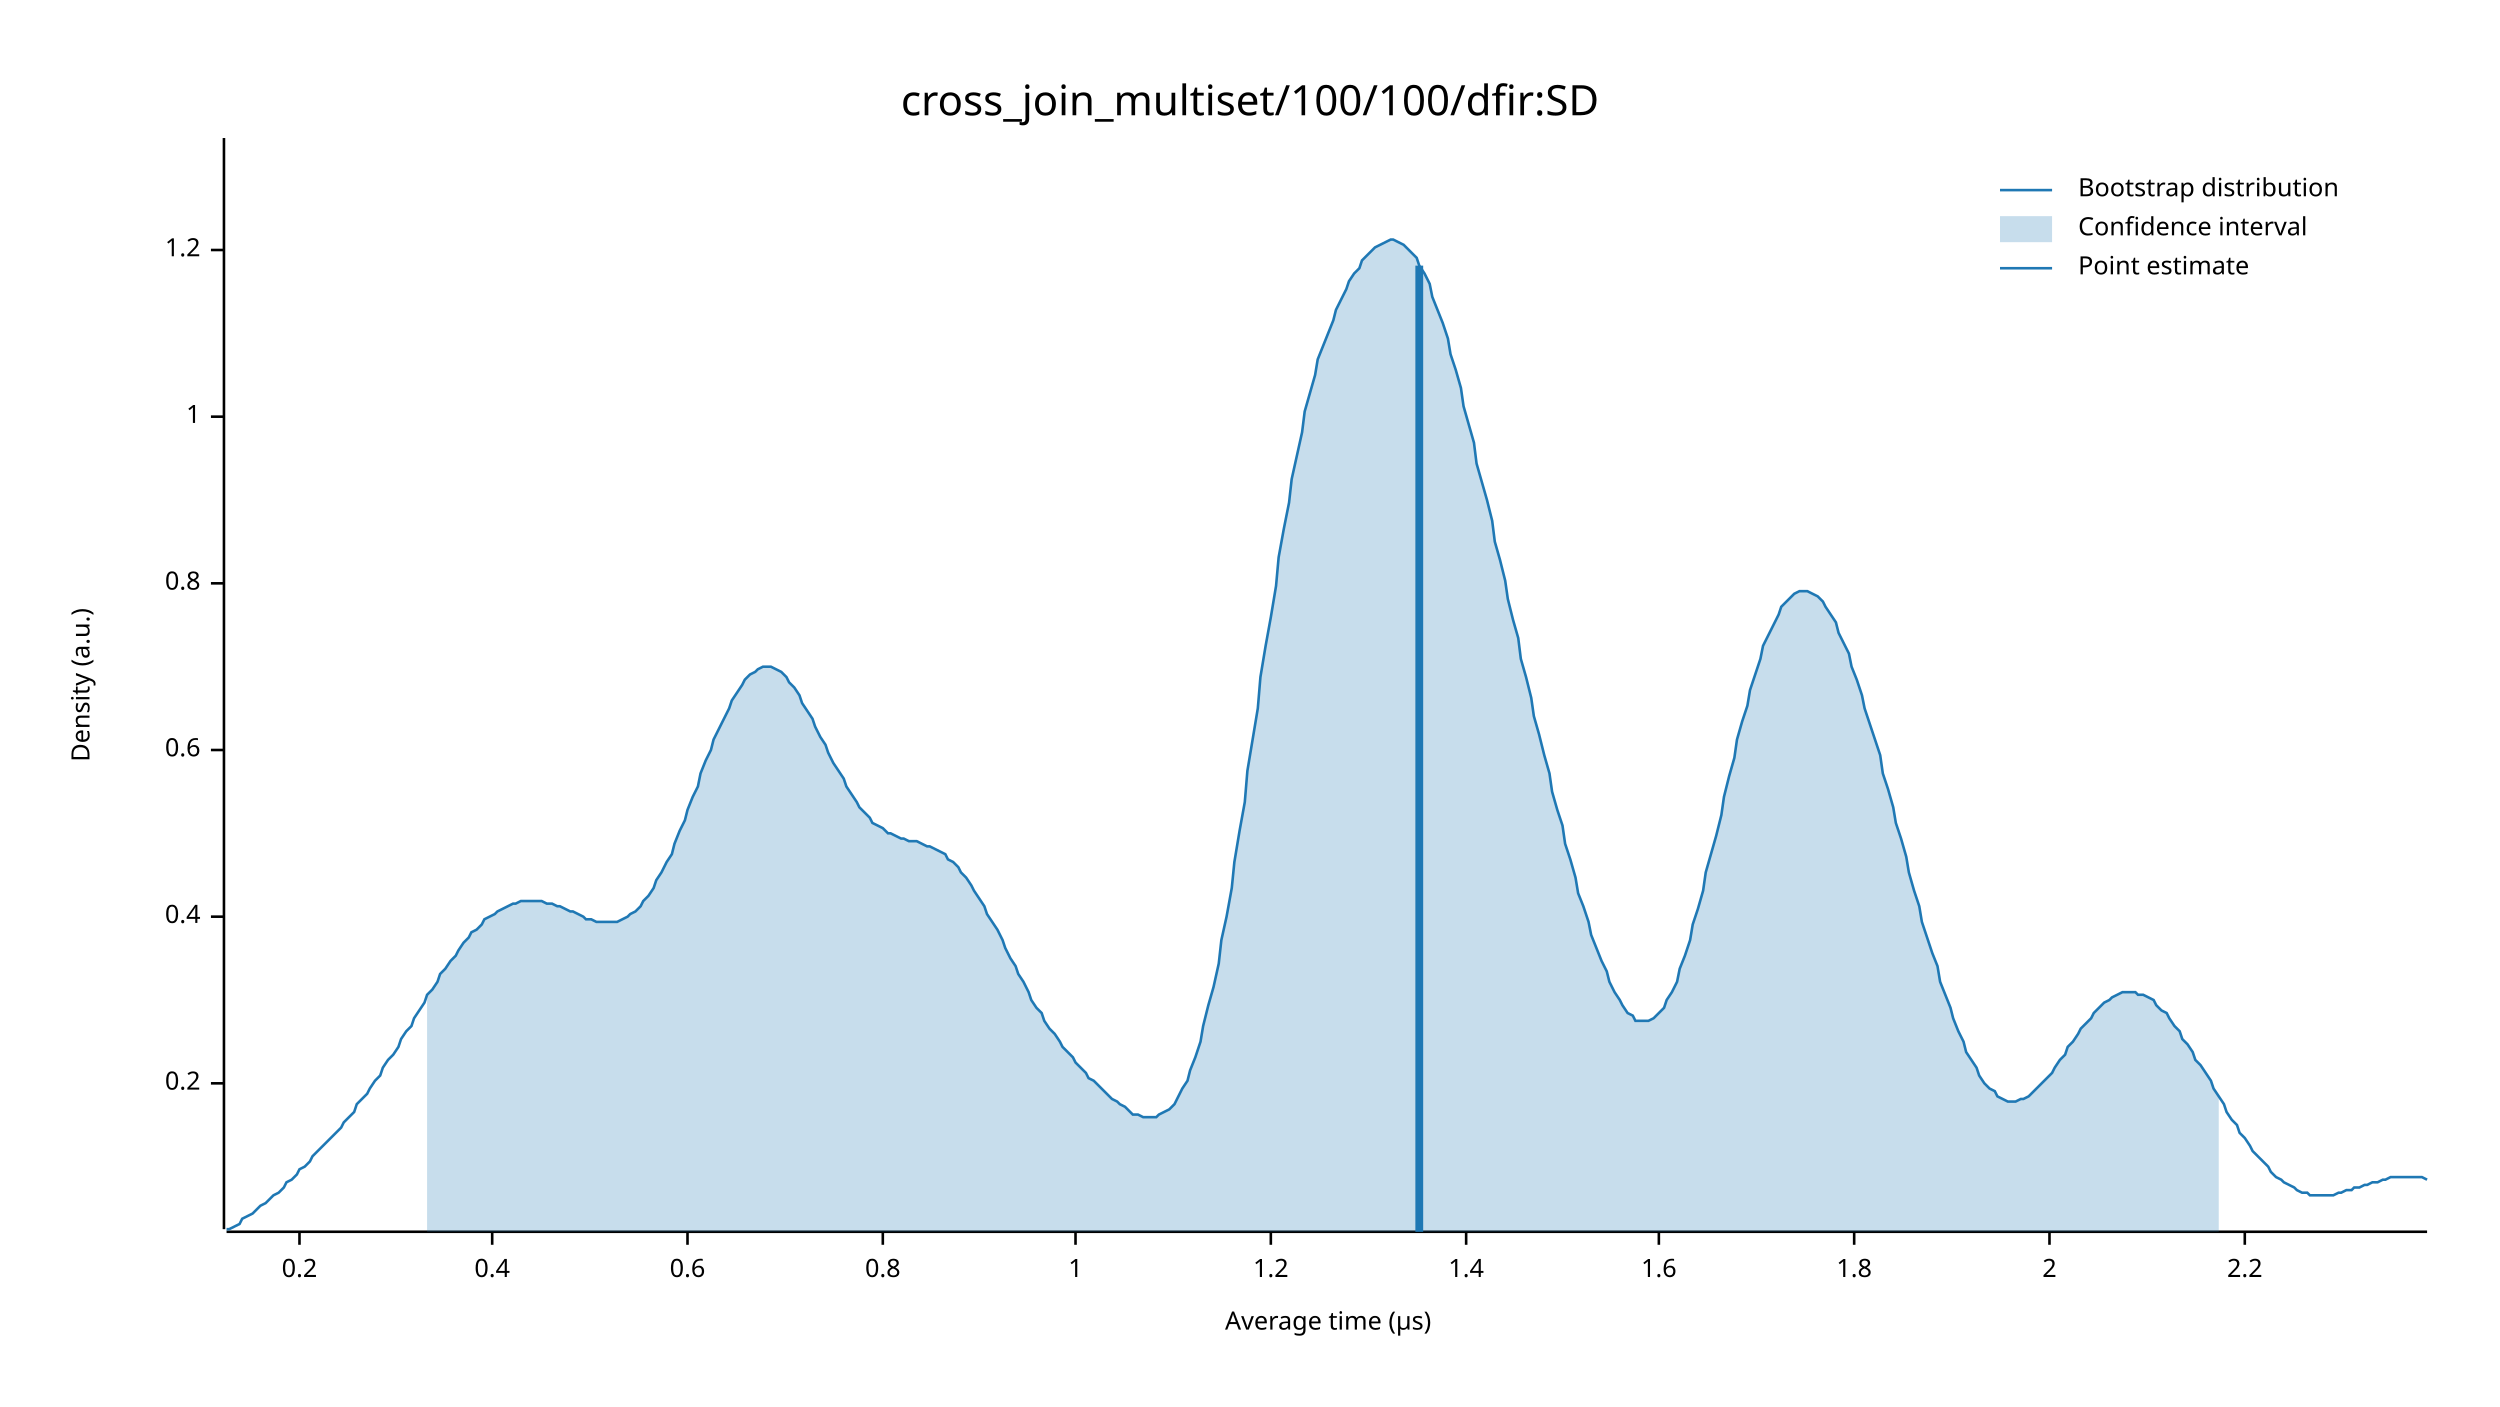
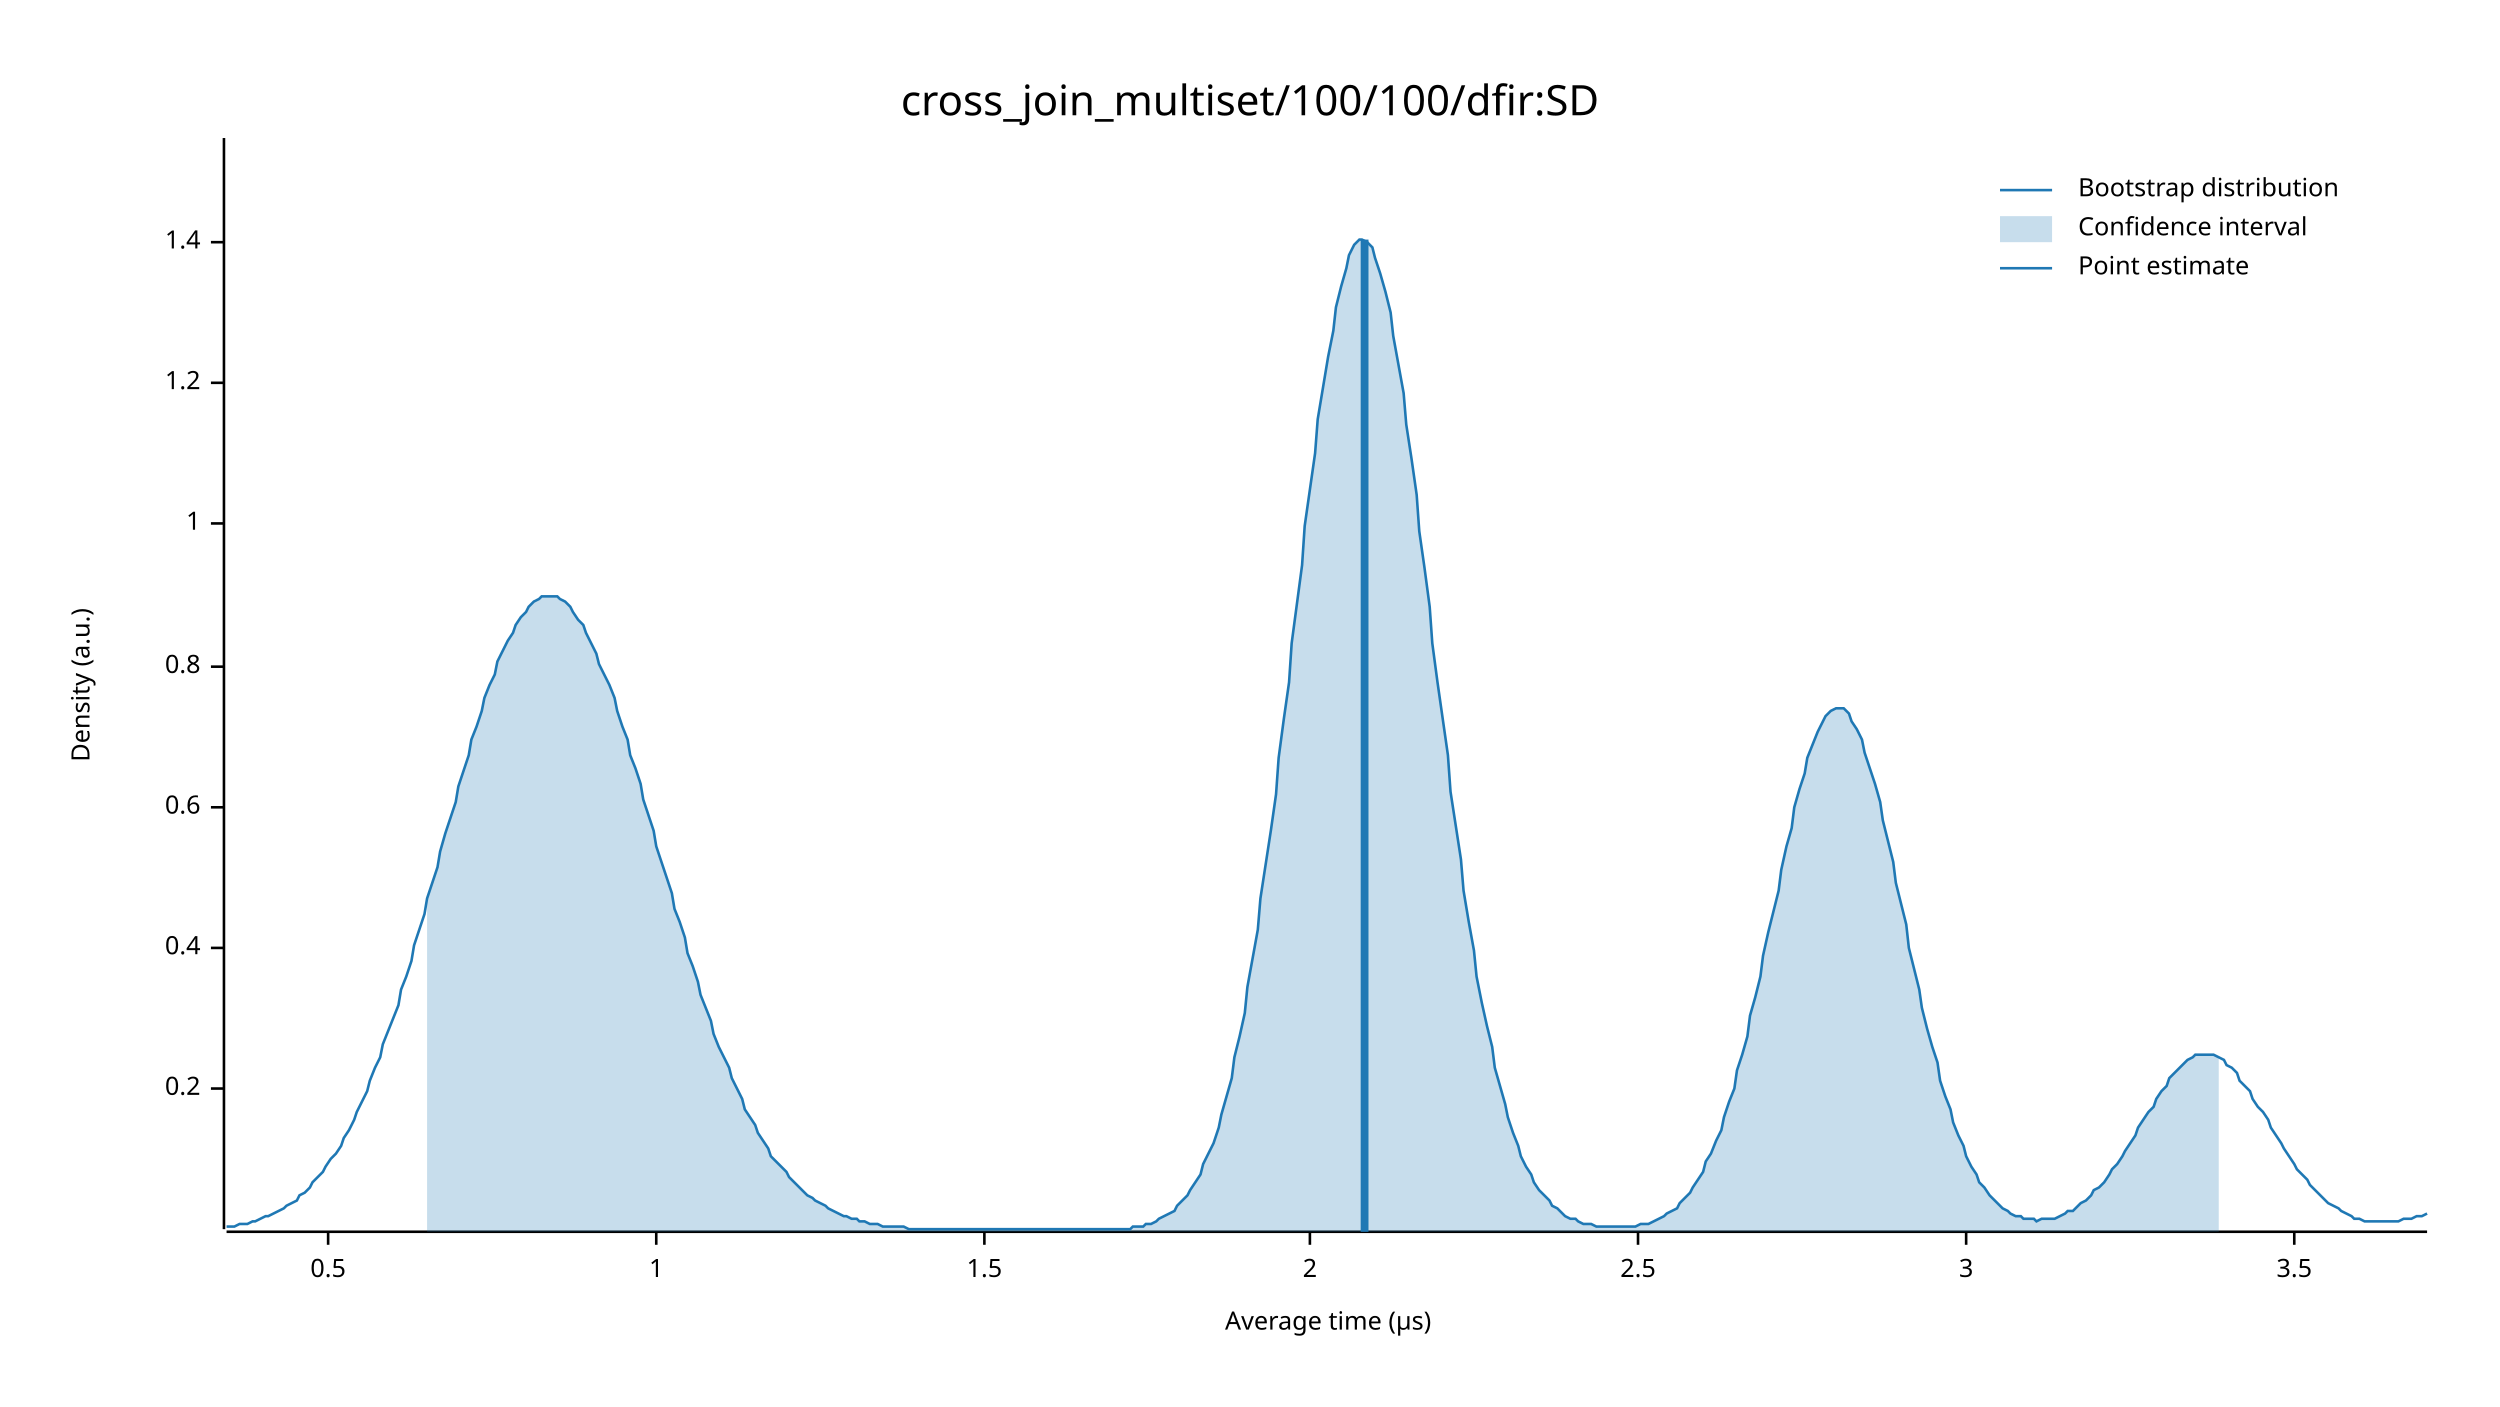
<svg xmlns="http://www.w3.org/2000/svg" width="960" height="540" viewBox="0 0 960 540">
  <text x="480" y="32" dy="0.76em" text-anchor="middle" font-family="sans-serif" font-size="16.129" opacity="1" fill="#000000">
cross_join_multiset/100/100/dfir:SD
</text>
  <text x="27" y="263" dy="0.76em" text-anchor="middle" font-family="sans-serif" font-size="9.677" opacity="1" fill="#000000" transform="rotate(270, 27, 263)">
Density (a.u.)
</text>
  <text x="510" y="513" dy="-0.5ex" text-anchor="middle" font-family="sans-serif" font-size="9.677" opacity="1" fill="#000000">
Average time (µs)
</text>
  <polyline fill="none" opacity="1" stroke="#000000" stroke-width="1" points="86,53 86,472 " />
-   <text x="77" y="416" dy="0.5ex" text-anchor="end" font-family="sans-serif" font-size="9.677" opacity="1" fill="#000000">
+   <text x="77" y="418" dy="0.5ex" text-anchor="end" font-family="sans-serif" font-size="9.677" opacity="1" fill="#000000">
0.2
</text>
-   <polyline fill="none" opacity="1" stroke="#000000" stroke-width="1" points="81,416 86,416 " />
-   <text x="77" y="352" dy="0.5ex" text-anchor="end" font-family="sans-serif" font-size="9.677" opacity="1" fill="#000000">
+   <polyline fill="none" opacity="1" stroke="#000000" stroke-width="1" points="81,418 86,418 " />
+   <text x="77" y="364" dy="0.5ex" text-anchor="end" font-family="sans-serif" font-size="9.677" opacity="1" fill="#000000">
0.4
</text>
-   <polyline fill="none" opacity="1" stroke="#000000" stroke-width="1" points="81,352 86,352 " />
-   <text x="77" y="288" dy="0.5ex" text-anchor="end" font-family="sans-serif" font-size="9.677" opacity="1" fill="#000000">
+   <polyline fill="none" opacity="1" stroke="#000000" stroke-width="1" points="81,364 86,364 " />
+   <text x="77" y="310" dy="0.5ex" text-anchor="end" font-family="sans-serif" font-size="9.677" opacity="1" fill="#000000">
0.6
</text>
-   <polyline fill="none" opacity="1" stroke="#000000" stroke-width="1" points="81,288 86,288 " />
-   <text x="77" y="224" dy="0.5ex" text-anchor="end" font-family="sans-serif" font-size="9.677" opacity="1" fill="#000000">
+   <polyline fill="none" opacity="1" stroke="#000000" stroke-width="1" points="81,310 86,310 " />
+   <text x="77" y="256" dy="0.5ex" text-anchor="end" font-family="sans-serif" font-size="9.677" opacity="1" fill="#000000">
0.8
</text>
-   <polyline fill="none" opacity="1" stroke="#000000" stroke-width="1" points="81,224 86,224 " />
-   <text x="77" y="160" dy="0.5ex" text-anchor="end" font-family="sans-serif" font-size="9.677" opacity="1" fill="#000000">
+   <polyline fill="none" opacity="1" stroke="#000000" stroke-width="1" points="81,256 86,256 " />
+   <text x="77" y="201" dy="0.5ex" text-anchor="end" font-family="sans-serif" font-size="9.677" opacity="1" fill="#000000">
1
</text>
-   <polyline fill="none" opacity="1" stroke="#000000" stroke-width="1" points="81,160 86,160 " />
-   <text x="77" y="96" dy="0.5ex" text-anchor="end" font-family="sans-serif" font-size="9.677" opacity="1" fill="#000000">
+   <polyline fill="none" opacity="1" stroke="#000000" stroke-width="1" points="81,201 86,201 " />
+   <text x="77" y="147" dy="0.5ex" text-anchor="end" font-family="sans-serif" font-size="9.677" opacity="1" fill="#000000">
1.2
</text>
-   <polyline fill="none" opacity="1" stroke="#000000" stroke-width="1" points="81,96 86,96 " />
+   <polyline fill="none" opacity="1" stroke="#000000" stroke-width="1" points="81,147 86,147 " />
+   <text x="77" y="93" dy="0.5ex" text-anchor="end" font-family="sans-serif" font-size="9.677" opacity="1" fill="#000000">
+ 1.4
+ </text>
+   <polyline fill="none" opacity="1" stroke="#000000" stroke-width="1" points="81,93 86,93 " />
  <polyline fill="none" opacity="1" stroke="#000000" stroke-width="1" points="87,473 932,473 " />
-   <text x="115" y="483" dy="0.76em" text-anchor="middle" font-family="sans-serif" font-size="9.677" opacity="1" fill="#000000">
- 0.2
+   <text x="126" y="483" dy="0.76em" text-anchor="middle" font-family="sans-serif" font-size="9.677" opacity="1" fill="#000000">
+ 0.5
</text>
-   <polyline fill="none" opacity="1" stroke="#000000" stroke-width="1" points="115,473 115,478 " />
-   <text x="189" y="483" dy="0.76em" text-anchor="middle" font-family="sans-serif" font-size="9.677" opacity="1" fill="#000000">
- 0.4
- </text>
-   <polyline fill="none" opacity="1" stroke="#000000" stroke-width="1" points="189,473 189,478 " />
-   <text x="264" y="483" dy="0.76em" text-anchor="middle" font-family="sans-serif" font-size="9.677" opacity="1" fill="#000000">
- 0.6
- </text>
-   <polyline fill="none" opacity="1" stroke="#000000" stroke-width="1" points="264,473 264,478 " />
-   <text x="339" y="483" dy="0.76em" text-anchor="middle" font-family="sans-serif" font-size="9.677" opacity="1" fill="#000000">
- 0.8
- </text>
-   <polyline fill="none" opacity="1" stroke="#000000" stroke-width="1" points="339,473 339,478 " />
-   <text x="413" y="483" dy="0.76em" text-anchor="middle" font-family="sans-serif" font-size="9.677" opacity="1" fill="#000000">
+   <polyline fill="none" opacity="1" stroke="#000000" stroke-width="1" points="126,473 126,478 " />
+   <text x="252" y="483" dy="0.76em" text-anchor="middle" font-family="sans-serif" font-size="9.677" opacity="1" fill="#000000">
1
</text>
-   <polyline fill="none" opacity="1" stroke="#000000" stroke-width="1" points="413,473 413,478 " />
-   <text x="488" y="483" dy="0.76em" text-anchor="middle" font-family="sans-serif" font-size="9.677" opacity="1" fill="#000000">
- 1.2
+   <polyline fill="none" opacity="1" stroke="#000000" stroke-width="1" points="252,473 252,478 " />
+   <text x="378" y="483" dy="0.76em" text-anchor="middle" font-family="sans-serif" font-size="9.677" opacity="1" fill="#000000">
+ 1.5
</text>
-   <polyline fill="none" opacity="1" stroke="#000000" stroke-width="1" points="488,473 488,478 " />
-   <text x="563" y="483" dy="0.76em" text-anchor="middle" font-family="sans-serif" font-size="9.677" opacity="1" fill="#000000">
- 1.4
- </text>
-   <polyline fill="none" opacity="1" stroke="#000000" stroke-width="1" points="563,473 563,478 " />
-   <text x="637" y="483" dy="0.76em" text-anchor="middle" font-family="sans-serif" font-size="9.677" opacity="1" fill="#000000">
- 1.6
- </text>
-   <polyline fill="none" opacity="1" stroke="#000000" stroke-width="1" points="637,473 637,478 " />
-   <text x="712" y="483" dy="0.76em" text-anchor="middle" font-family="sans-serif" font-size="9.677" opacity="1" fill="#000000">
- 1.8
- </text>
-   <polyline fill="none" opacity="1" stroke="#000000" stroke-width="1" points="712,473 712,478 " />
-   <text x="787" y="483" dy="0.76em" text-anchor="middle" font-family="sans-serif" font-size="9.677" opacity="1" fill="#000000">
+   <polyline fill="none" opacity="1" stroke="#000000" stroke-width="1" points="378,473 378,478 " />
+   <text x="503" y="483" dy="0.76em" text-anchor="middle" font-family="sans-serif" font-size="9.677" opacity="1" fill="#000000">
2
</text>
-   <polyline fill="none" opacity="1" stroke="#000000" stroke-width="1" points="787,473 787,478 " />
-   <text x="862" y="483" dy="0.76em" text-anchor="middle" font-family="sans-serif" font-size="9.677" opacity="1" fill="#000000">
- 2.2
+   <polyline fill="none" opacity="1" stroke="#000000" stroke-width="1" points="503,473 503,478 " />
+   <text x="629" y="483" dy="0.76em" text-anchor="middle" font-family="sans-serif" font-size="9.677" opacity="1" fill="#000000">
+ 2.5
</text>
-   <polyline fill="none" opacity="1" stroke="#000000" stroke-width="1" points="862,473 862,478 " />
-   <polyline fill="none" opacity="1" stroke="#1F78B4" stroke-width="1" points="87,472 88,472 90,471 92,470 93,468 95,467 97,466 98,465 100,463 102,462 103,461 105,459 107,458 109,456 110,454 112,453 114,451 115,449 117,448 119,446 120,444 122,442 124,440 125,439 127,437 129,435 131,433 132,431 134,429 136,427 137,424 139,422 141,420 142,418 144,415 146,413 147,410 149,407 151,405 153,402 154,399 156,396 158,394 159,391 161,388 163,385 164,382 166,380 168,377 169,374 171,372 173,369 175,367 176,365 178,362 180,360 181,358 183,357 185,355 186,353 188,352 190,351 191,350 193,349 195,348 197,347 198,347 200,346 202,346 203,346 205,346 207,346 208,346 210,347 212,347 214,348 215,348 217,349 219,350 220,350 222,351 224,352 225,353 227,353 229,354 230,354 232,354 234,354 236,354 237,354 239,353 241,352 242,351 244,350 246,348 247,346 249,344 251,341 252,338 254,335 256,331 258,328 259,324 261,319 263,315 264,311 266,306 268,302 269,297 271,292 273,288 274,284 276,280 278,276 280,272 281,269 283,266 285,263 286,261 288,259 290,258 291,257 293,256 295,256 296,256 298,257 300,258 302,260 303,262 305,264 307,267 308,270 310,273 312,276 313,279 315,283 317,286 318,289 320,293 322,296 324,299 325,302 327,305 329,308 330,310 332,312 334,314 335,316 337,317 339,318 341,320 342,320 344,321 346,322 347,322 349,323 351,323 352,323 354,324 356,325 357,325 359,326 361,327 363,328 364,330 366,331 368,333 369,335 371,337 373,340 374,342 376,345 378,348 379,351 381,354 383,357 385,361 386,364 388,368 390,371 391,374 393,377 395,381 396,384 398,387 400,389 401,392 403,395 405,397 407,400 408,402 410,404 412,406 413,408 415,410 417,412 418,414 420,415 422,417 423,418 425,420 427,422 429,423 430,424 432,425 434,427 435,428 437,428 439,429 440,429 442,429 444,429 445,428 447,427 449,426 451,424 452,422 454,418 456,415 457,411 459,406 461,400 462,394 464,386 466,379 468,370 469,361 471,352 473,341 474,331 476,319 478,308 479,296 481,284 483,272 484,260 486,248 488,237 490,225 491,214 493,203 495,193 496,184 498,175 500,166 501,158 503,151 505,144 506,138 508,133 510,128 512,123 513,119 515,115 517,111 518,108 520,105 522,103 523,100 525,98 527,96 528,95 530,94 532,93 534,92 535,92 537,93 539,94 540,95 542,97 544,99 545,102 547,105 549,109 550,114 552,119 554,124 556,130 557,136 559,142 561,149 562,156 564,163 566,170 567,178 569,185 571,192 573,200 574,208 576,215 578,223 579,230 581,238 583,245 584,253 586,260 588,268 589,275 591,282 593,290 595,297 596,304 598,311 600,317 601,324 603,330 605,337 606,343 608,348 610,354 611,359 613,364 615,369 617,373 618,377 620,381 622,384 623,386 625,389 627,390 628,392 630,392 632,392 633,392 635,391 637,389 639,387 640,384 642,381 644,377 645,372 647,367 649,361 650,355 652,349 654,342 655,335 657,328 659,321 661,313 662,306 664,298 666,291 667,284 669,277 671,271 672,265 674,259 676,253 677,248 679,244 681,240 683,236 684,233 686,231 688,229 689,228 691,227 693,227 694,227 696,228 698,229 700,231 701,233 703,236 705,239 706,243 708,247 710,251 711,256 713,261 715,267 716,272 718,278 720,284 722,290 723,297 725,303 727,310 728,316 730,322 732,329 733,335 735,342 737,348 738,354 740,360 742,366 744,371 745,377 747,382 749,387 750,391 752,396 754,400 755,404 757,407 759,410 760,413 762,416 764,418 766,419 767,421 769,422 771,423 772,423 774,423 776,422 777,422 779,421 781,419 782,418 784,416 786,414 788,412 789,410 791,407 793,405 794,402 796,400 798,397 799,395 801,393 803,391 804,389 806,387 808,385 810,384 811,383 813,382 815,381 816,381 818,381 820,381 821,382 823,382 825,383 827,384 828,386 830,388 832,389 833,391 835,394 837,396 838,399 840,401 842,404 843,407 845,409 847,412 849,415 850,418 852,421 854,424 855,427 857,430 859,432 860,435 862,437 864,440 865,442 867,444 869,446 871,448 872,450 874,452 876,453 877,454 879,455 881,456 882,457 884,458 886,458 887,459 889,459 891,459 893,459 894,459 896,459 898,458 899,458 901,457 903,457 904,456 906,456 908,455 909,455 911,454 913,454 915,453 916,453 918,452 920,452 921,452 923,452 925,452 926,452 928,452 930,452 932,453 " />
-   <polygon opacity="0.25" fill="#1F78B4" points="164,382 166,380 168,377 169,374 171,372 173,369 175,367 176,365 178,362 180,360 181,358 183,357 185,355 186,353 188,352 190,351 191,350 193,349 195,348 197,347 198,347 200,346 202,346 203,346 205,346 207,346 208,346 210,347 212,347 214,348 215,348 217,349 219,350 220,350 222,351 224,352 225,353 227,353 229,354 230,354 232,354 234,354 236,354 237,354 239,353 241,352 242,351 244,350 246,348 247,346 249,344 251,341 252,338 254,335 256,331 258,328 259,324 261,319 263,315 264,311 266,306 268,302 269,297 271,292 273,288 274,284 276,280 278,276 280,272 281,269 283,266 285,263 286,261 288,259 290,258 291,257 293,256 295,256 296,256 298,257 300,258 302,260 303,262 305,264 307,267 308,270 310,273 312,276 313,279 315,283 317,286 318,289 320,293 322,296 324,299 325,302 327,305 329,308 330,310 332,312 334,314 335,316 337,317 339,318 341,320 342,320 344,321 346,322 347,322 349,323 351,323 352,323 354,324 356,325 357,325 359,326 361,327 363,328 364,330 366,331 368,333 369,335 371,337 373,340 374,342 376,345 378,348 379,351 381,354 383,357 385,361 386,364 388,368 390,371 391,374 393,377 395,381 396,384 398,387 400,389 401,392 403,395 405,397 407,400 408,402 410,404 412,406 413,408 415,410 417,412 418,414 420,415 422,417 423,418 425,420 427,422 429,423 430,424 432,425 434,427 435,428 437,428 439,429 440,429 442,429 444,429 445,428 447,427 449,426 451,424 452,422 454,418 456,415 457,411 459,406 461,400 462,394 464,386 466,379 468,370 469,361 471,352 473,341 474,331 476,319 478,308 479,296 481,284 483,272 484,260 486,248 488,237 490,225 491,214 493,203 495,193 496,184 498,175 500,166 501,158 503,151 505,144 506,138 508,133 510,128 512,123 513,119 515,115 517,111 518,108 520,105 522,103 523,100 525,98 527,96 528,95 530,94 532,93 534,92 535,92 537,93 539,94 540,95 542,97 544,99 545,102 547,105 549,109 550,114 552,119 554,124 556,130 557,136 559,142 561,149 562,156 564,163 566,170 567,178 569,185 571,192 573,200 574,208 576,215 578,223 579,230 581,238 583,245 584,253 586,260 588,268 589,275 591,282 593,290 595,297 596,304 598,311 600,317 601,324 603,330 605,337 606,343 608,348 610,354 611,359 613,364 615,369 617,373 618,377 620,381 622,384 623,386 625,389 627,390 628,392 630,392 632,392 633,392 635,391 637,389 639,387 640,384 642,381 644,377 645,372 647,367 649,361 650,355 652,349 654,342 655,335 657,328 659,321 661,313 662,306 664,298 666,291 667,284 669,277 671,271 672,265 674,259 676,253 677,248 679,244 681,240 683,236 684,233 686,231 688,229 689,228 691,227 693,227 694,227 696,228 698,229 700,231 701,233 703,236 705,239 706,243 708,247 710,251 711,256 713,261 715,267 716,272 718,278 720,284 722,290 723,297 725,303 727,310 728,316 730,322 732,329 733,335 735,342 737,348 738,354 740,360 742,366 744,371 745,377 747,382 749,387 750,391 752,396 754,400 755,404 757,407 759,410 760,413 762,416 764,418 766,419 767,421 769,422 771,423 772,423 774,423 776,422 777,422 779,421 781,419 782,418 784,416 786,414 788,412 789,410 791,407 793,405 794,402 796,400 798,397 799,395 801,393 803,391 804,389 806,387 808,385 810,384 811,383 813,382 815,381 816,381 818,381 820,381 821,382 823,382 825,383 827,384 828,386 830,388 832,389 833,391 835,394 837,396 838,399 840,401 842,404 843,407 845,409 847,412 849,415 850,418 852,421 852,473 164,473 " />
-   <polyline fill="none" opacity="1" stroke="#1F78B4" stroke-width="3" points="545,473 545,102 " />
+   <polyline fill="none" opacity="1" stroke="#000000" stroke-width="1" points="629,473 629,478 " />
+   <text x="755" y="483" dy="0.76em" text-anchor="middle" font-family="sans-serif" font-size="9.677" opacity="1" fill="#000000">
+ 3
+ </text>
+   <polyline fill="none" opacity="1" stroke="#000000" stroke-width="1" points="755,473 755,478 " />
+   <text x="881" y="483" dy="0.76em" text-anchor="middle" font-family="sans-serif" font-size="9.677" opacity="1" fill="#000000">
+ 3.5
+ </text>
+   <polyline fill="none" opacity="1" stroke="#000000" stroke-width="1" points="881,473 881,478 " />
+   <polyline fill="none" opacity="1" stroke="#1F78B4" stroke-width="1" points="87,471 88,471 90,471 92,470 93,470 95,470 97,469 98,469 100,468 102,467 103,467 105,466 107,465 109,464 110,463 112,462 114,461 115,459 117,458 119,456 120,454 122,452 124,450 125,448 127,445 129,443 131,440 132,437 134,434 136,430 137,427 139,423 141,419 142,415 144,410 146,406 147,401 149,396 151,391 153,386 154,380 156,375 158,369 159,363 161,357 163,351 164,345 166,339 168,333 169,327 171,320 173,314 175,308 176,302 178,296 180,290 181,284 183,279 185,273 186,268 188,263 190,259 191,254 193,250 195,246 197,243 198,240 200,237 202,235 203,233 205,231 207,230 208,229 210,229 212,229 214,229 215,230 217,231 219,233 220,235 222,238 224,240 225,243 227,247 229,251 230,255 232,259 234,263 236,268 237,273 239,279 241,284 242,290 244,295 246,301 247,307 249,313 251,319 252,325 254,331 256,337 258,343 259,349 261,354 263,360 264,366 266,371 268,377 269,382 271,387 273,392 274,397 276,402 278,406 280,410 281,414 283,418 285,422 286,426 288,429 290,432 291,435 293,438 295,441 296,444 298,446 300,448 302,450 303,452 305,454 307,456 308,457 310,459 312,460 313,461 315,462 317,463 318,464 320,465 322,466 324,467 325,467 327,468 329,468 330,469 332,469 334,470 335,470 337,470 339,471 341,471 342,471 344,471 346,471 347,471 349,472 351,472 352,472 354,472 356,472 357,472 359,472 361,472 363,472 364,472 366,472 368,472 369,472 371,472 373,472 374,472 376,472 378,472 379,472 381,472 383,472 385,472 386,472 388,472 390,472 391,472 393,472 395,472 396,472 398,472 400,472 401,472 403,472 405,472 407,472 408,472 410,472 412,472 413,472 415,472 417,472 418,472 420,472 422,472 423,472 425,472 427,472 429,472 430,472 432,472 434,472 435,471 437,471 439,471 440,470 442,470 444,469 445,468 447,467 449,466 451,465 452,463 454,461 456,459 457,457 459,454 461,451 462,447 464,443 466,439 468,433 469,428 471,421 473,414 474,406 476,398 478,389 479,379 481,368 483,357 484,345 486,332 488,319 490,305 491,291 493,276 495,262 496,247 498,232 500,217 501,202 503,188 505,174 506,161 508,149 510,137 512,127 513,118 515,110 517,103 518,98 520,94 522,92 523,92 525,93 527,95 528,99 530,105 532,112 534,120 535,129 537,140 539,151 540,163 542,176 544,190 545,204 547,218 549,233 550,247 552,262 554,276 556,290 557,304 559,317 561,330 562,342 564,354 566,365 567,375 569,385 571,394 573,402 574,410 576,417 578,424 579,429 581,435 583,440 584,444 586,448 588,451 589,454 591,457 593,459 595,461 596,463 598,464 600,466 601,467 603,468 605,468 606,469 608,470 610,470 611,470 613,471 615,471 617,471 618,471 620,471 622,471 623,471 625,471 627,471 628,471 630,470 632,470 633,470 635,469 637,468 639,467 640,466 642,465 644,464 645,462 647,460 649,458 650,456 652,453 654,450 655,446 657,443 659,438 661,434 662,429 664,423 666,418 667,411 669,405 671,398 672,390 674,383 676,375 677,367 679,358 681,350 683,342 684,334 686,325 688,318 689,310 691,303 693,297 694,291 696,286 698,281 700,277 701,275 703,273 705,272 706,272 708,272 710,274 711,277 713,280 715,284 716,289 718,295 720,301 722,308 723,315 725,323 727,331 728,339 730,347 732,355 733,364 735,372 737,380 738,387 740,395 742,402 744,408 745,415 747,421 749,426 750,431 752,436 754,440 755,444 757,448 759,451 760,454 762,456 764,459 766,461 767,462 769,464 771,465 772,466 774,467 776,467 777,468 779,468 781,468 782,469 784,468 786,468 788,468 789,468 791,467 793,466 794,465 796,465 798,463 799,462 801,461 803,459 804,457 806,456 808,454 810,451 811,449 813,447 815,444 816,442 818,439 820,436 821,433 823,430 825,427 827,425 828,422 830,419 832,417 833,414 835,412 837,410 838,409 840,407 842,406 843,405 845,405 847,405 849,405 850,405 852,406 854,407 855,409 857,410 859,412 860,415 862,417 864,419 865,422 867,425 869,427 871,430 872,433 874,436 876,439 877,441 879,444 881,447 882,449 884,451 886,453 887,455 889,457 891,459 893,461 894,462 896,463 898,464 899,465 901,466 903,467 904,468 906,468 908,469 909,469 911,469 913,469 915,469 916,469 918,469 920,469 921,469 923,468 925,468 926,468 928,467 930,467 932,466 " />
+   <polygon opacity="0.25" fill="#1F78B4" points="164,345 166,339 168,333 169,327 171,320 173,314 175,308 176,302 178,296 180,290 181,284 183,279 185,273 186,268 188,263 190,259 191,254 193,250 195,246 197,243 198,240 200,237 202,235 203,233 205,231 207,230 208,229 210,229 212,229 214,229 215,230 217,231 219,233 220,235 222,238 224,240 225,243 227,247 229,251 230,255 232,259 234,263 236,268 237,273 239,279 241,284 242,290 244,295 246,301 247,307 249,313 251,319 252,325 254,331 256,337 258,343 259,349 261,354 263,360 264,366 266,371 268,377 269,382 271,387 273,392 274,397 276,402 278,406 280,410 281,414 283,418 285,422 286,426 288,429 290,432 291,435 293,438 295,441 296,444 298,446 300,448 302,450 303,452 305,454 307,456 308,457 310,459 312,460 313,461 315,462 317,463 318,464 320,465 322,466 324,467 325,467 327,468 329,468 330,469 332,469 334,470 335,470 337,470 339,471 341,471 342,471 344,471 346,471 347,471 349,472 351,472 352,472 354,472 356,472 357,472 359,472 361,472 363,472 364,472 366,472 368,472 369,472 371,472 373,472 374,472 376,472 378,472 379,472 381,472 383,472 385,472 386,472 388,472 390,472 391,472 393,472 395,472 396,472 398,472 400,472 401,472 403,472 405,472 407,472 408,472 410,472 412,472 413,472 415,472 417,472 418,472 420,472 422,472 423,472 425,472 427,472 429,472 430,472 432,472 434,472 435,471 437,471 439,471 440,470 442,470 444,469 445,468 447,467 449,466 451,465 452,463 454,461 456,459 457,457 459,454 461,451 462,447 464,443 466,439 468,433 469,428 471,421 473,414 474,406 476,398 478,389 479,379 481,368 483,357 484,345 486,332 488,319 490,305 491,291 493,276 495,262 496,247 498,232 500,217 501,202 503,188 505,174 506,161 508,149 510,137 512,127 513,118 515,110 517,103 518,98 520,94 522,92 523,92 525,93 527,95 528,99 530,105 532,112 534,120 535,129 537,140 539,151 540,163 542,176 544,190 545,204 547,218 549,233 550,247 552,262 554,276 556,290 557,304 559,317 561,330 562,342 564,354 566,365 567,375 569,385 571,394 573,402 574,410 576,417 578,424 579,429 581,435 583,440 584,444 586,448 588,451 589,454 591,457 593,459 595,461 596,463 598,464 600,466 601,467 603,468 605,468 606,469 608,470 610,470 611,470 613,471 615,471 617,471 618,471 620,471 622,471 623,471 625,471 627,471 628,471 630,470 632,470 633,470 635,469 637,468 639,467 640,466 642,465 644,464 645,462 647,460 649,458 650,456 652,453 654,450 655,446 657,443 659,438 661,434 662,429 664,423 666,418 667,411 669,405 671,398 672,390 674,383 676,375 677,367 679,358 681,350 683,342 684,334 686,325 688,318 689,310 691,303 693,297 694,291 696,286 698,281 700,277 701,275 703,273 705,272 706,272 708,272 710,274 711,277 713,280 715,284 716,289 718,295 720,301 722,308 723,315 725,323 727,331 728,339 730,347 732,355 733,364 735,372 737,380 738,387 740,395 742,402 744,408 745,415 747,421 749,426 750,431 752,436 754,440 755,444 757,448 759,451 760,454 762,456 764,459 766,461 767,462 769,464 771,465 772,466 774,467 776,467 777,468 779,468 781,468 782,469 784,468 786,468 788,468 789,468 791,467 793,466 794,465 796,465 798,463 799,462 801,461 803,459 804,457 806,456 808,454 810,451 811,449 813,447 815,444 816,442 818,439 820,436 821,433 823,430 825,427 827,425 828,422 830,419 832,417 833,414 835,412 837,410 838,409 840,407 842,406 843,405 845,405 847,405 849,405 850,405 852,406 852,473 164,473 " />
+   <polyline fill="none" opacity="1" stroke="#1F78B4" stroke-width="3" points="524,473 524,92 " />
  <text x="798" y="68" dy="0.76em" text-anchor="start" font-family="sans-serif" font-size="9.677" opacity="1" fill="#000000">
Bootstrap distribution
</text>
  <text x="798" y="83" dy="0.76em" text-anchor="start" font-family="sans-serif" font-size="9.677" opacity="1" fill="#000000">
Confidence interval
</text>
  <text x="798" y="98" dy="0.76em" text-anchor="start" font-family="sans-serif" font-size="9.677" opacity="1" fill="#000000">
Point estimate
</text>
  <polyline fill="none" opacity="1" stroke="#1F78B4" stroke-width="1" points="768,73 788,73 " />
  <rect x="768" y="83" width="20" height="10" opacity="0.25" fill="#1F78B4" stroke="none" />
  <polyline fill="none" opacity="1" stroke="#1F78B4" stroke-width="1" points="768,103 788,103 " />
</svg>
